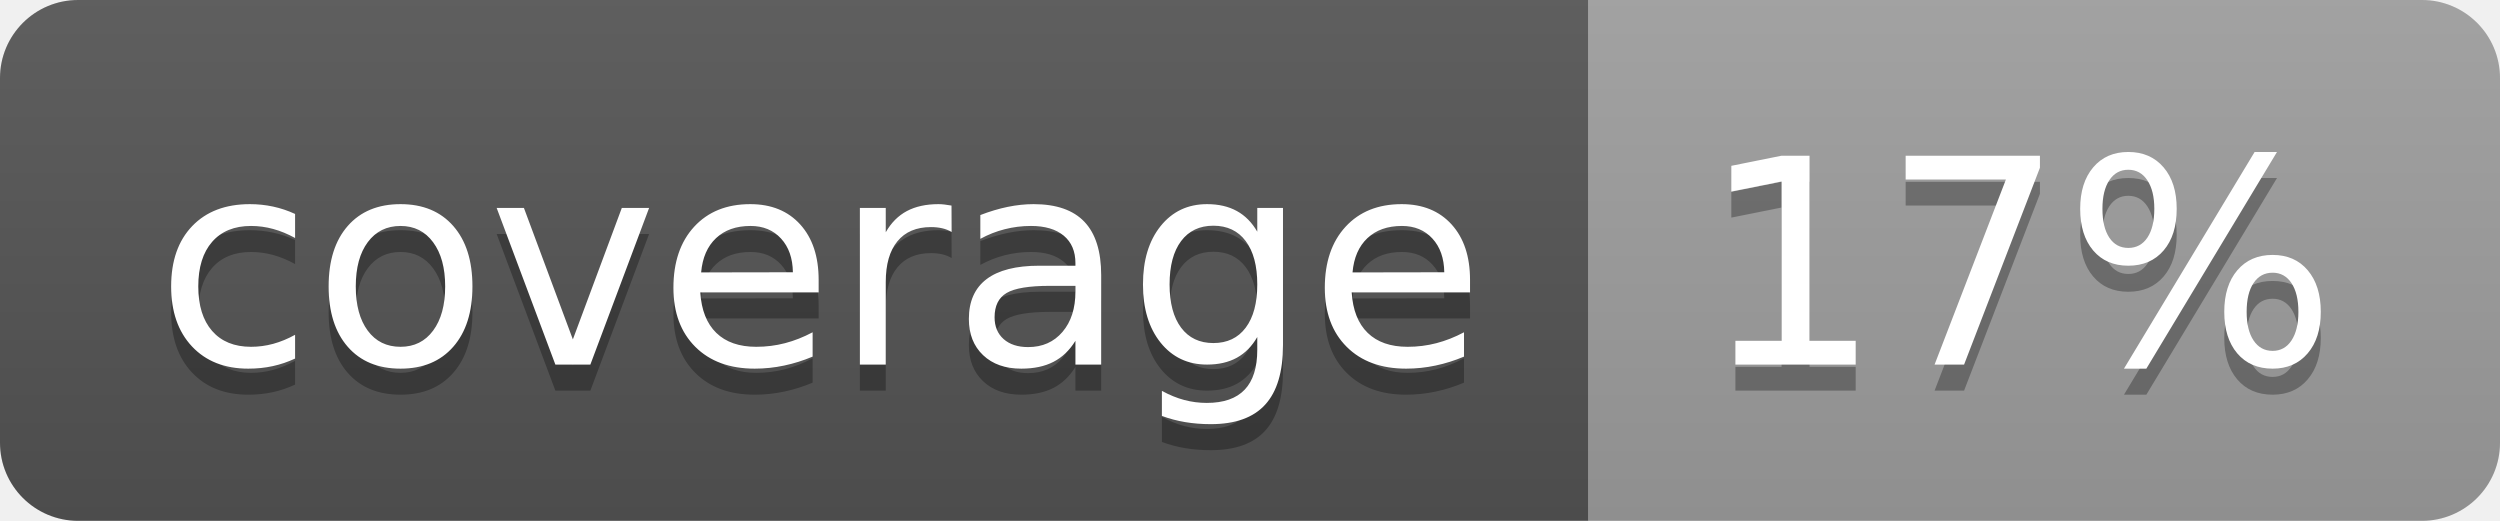
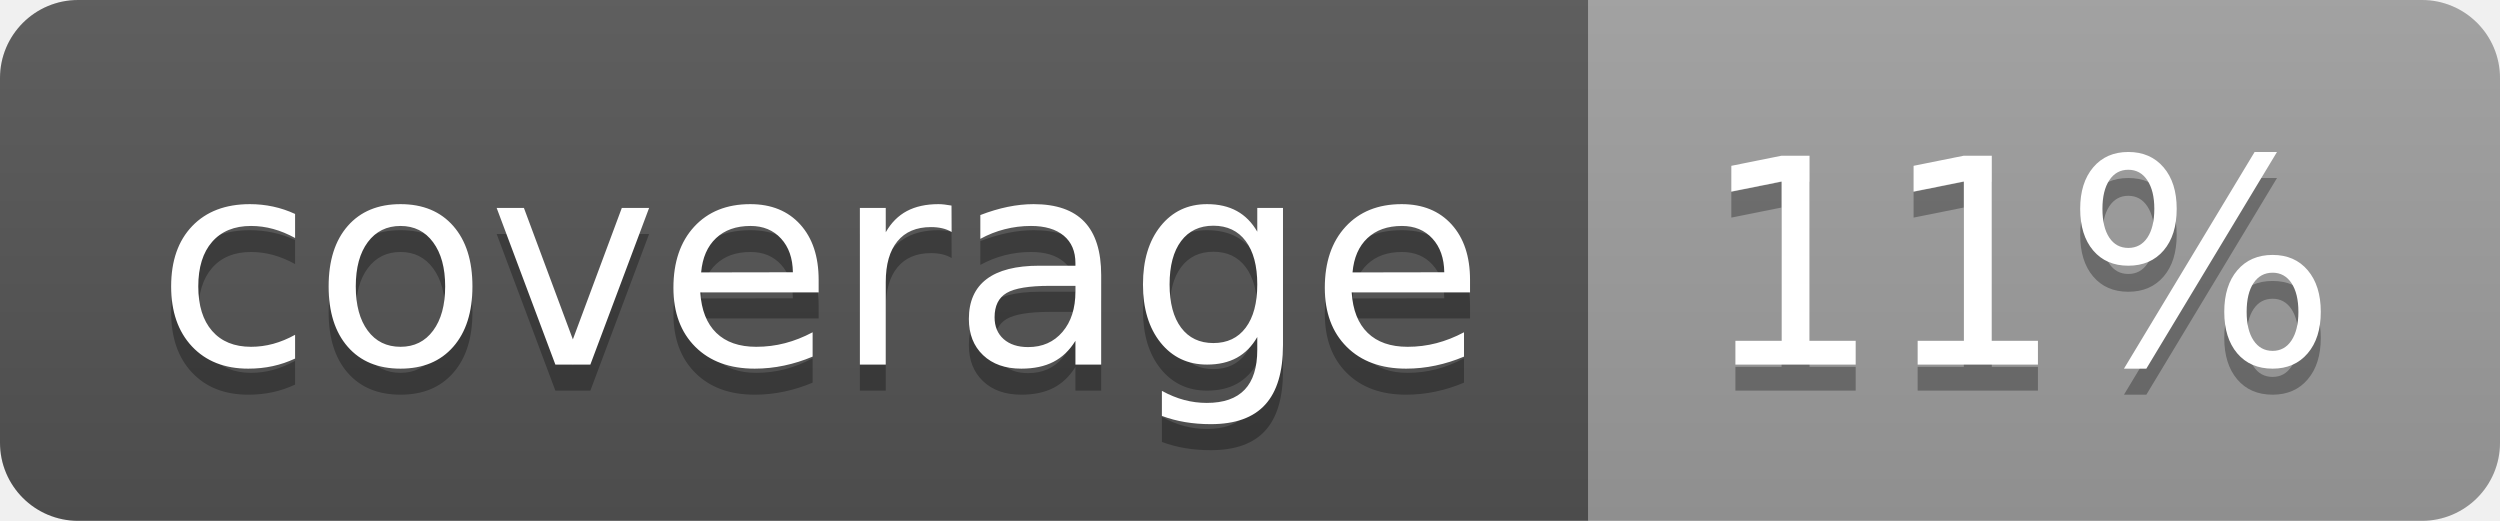
<svg xmlns="http://www.w3.org/2000/svg" width="96" height="20">
  <linearGradient id="b" x2="0" y2="100%">
    <stop offset="0" stop-color="#bbb" stop-opacity=".1" />
    <stop offset="1" stop-opacity=".1" />
  </linearGradient>
  <clipPath id="a">
    <rect width="96" height="20" rx="3" fill="#fff" />
  </clipPath>
  <g clip-path="url(#a)">
    <path fill="#555" d="M0 0h61v20H0z" />
    <path fill="#9F9F9F" d="M61 0h35v20H61z" />
    <path fill="url(#b)" d="M0 0h96v20H0z" />
  </g>
  <g fill="#fff" text-anchor="middle" font-family="DejaVu Sans,Verdana,Geneva,sans-serif" font-size="110">
    <text x="315" y="150" fill="#010101" fill-opacity=".3" transform="scale(.1)" textLength="510">coverage</text>
    <text x="315" y="140" transform="scale(.1)" textLength="510">coverage</text>
-     <text x="775" y="150" fill="#010101" fill-opacity=".3" transform="scale(.1)" textLength="250">17%</text>
-     <text x="775" y="140" transform="scale(.1)" textLength="250">17%</text>
+     <text x="775" y="150" fill="#010101" fill-opacity=".3" transform="scale(.1)" textLength="250">11%</text>
+     <text x="775" y="140" transform="scale(.1)" textLength="250">11%</text>
  </g>
</svg>
